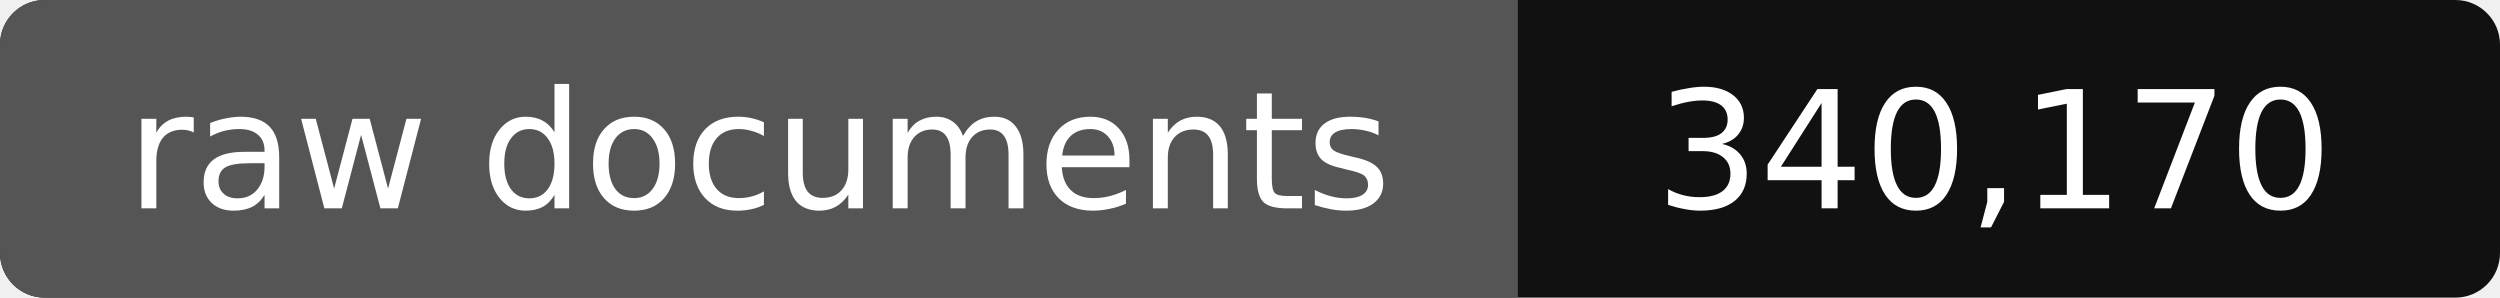
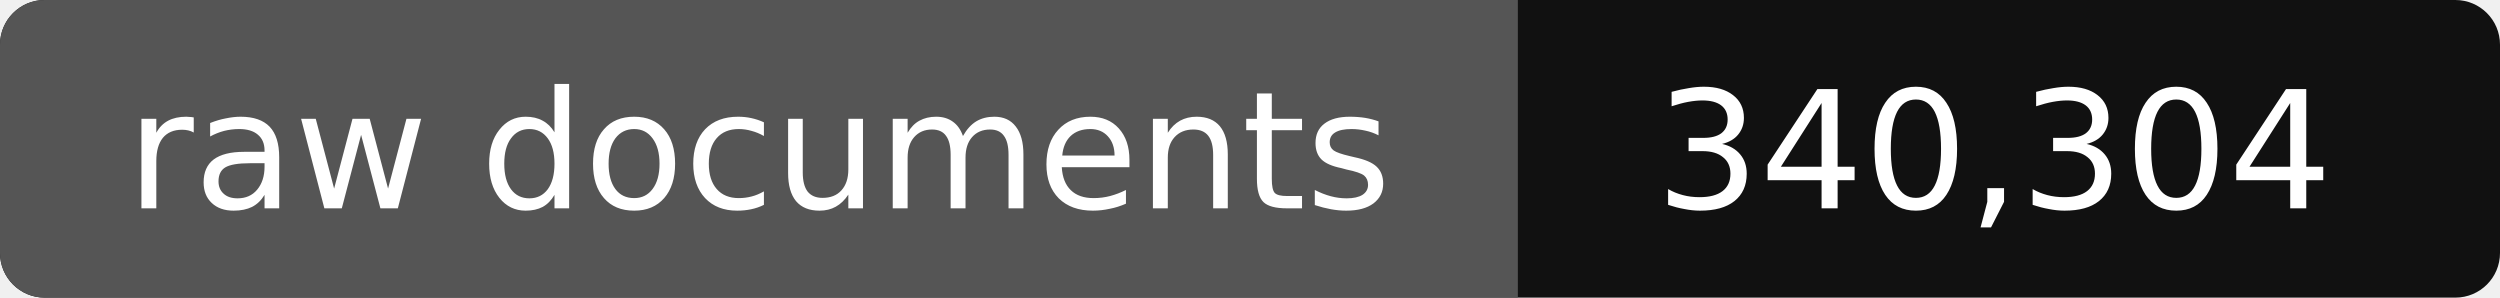
- <svg xmlns="http://www.w3.org/2000/svg" width="168" height="20" role="img" aria-label="raw documents: 340,170">
+ <svg xmlns="http://www.w3.org/2000/svg" width="168" height="20" role="img" aria-label="raw documents: 340,304">
  <rect width="168" height="20" rx="3" fill="#111" />
  <path fill="#555" d="M3 0h99v20H3a3 3 0 0 1-3-3V3a3 3 0 0 1 3-3z" />
  <g fill="#fff" text-anchor="middle" font-family="Verdana,DejaVu Sans,sans-serif" font-size="11">
    <text x="51" y="14">raw documents</text>
-     <text x="134" y="14">340,170</text>
+     <text x="134" y="14">340,304</text>
  </g>
</svg>
